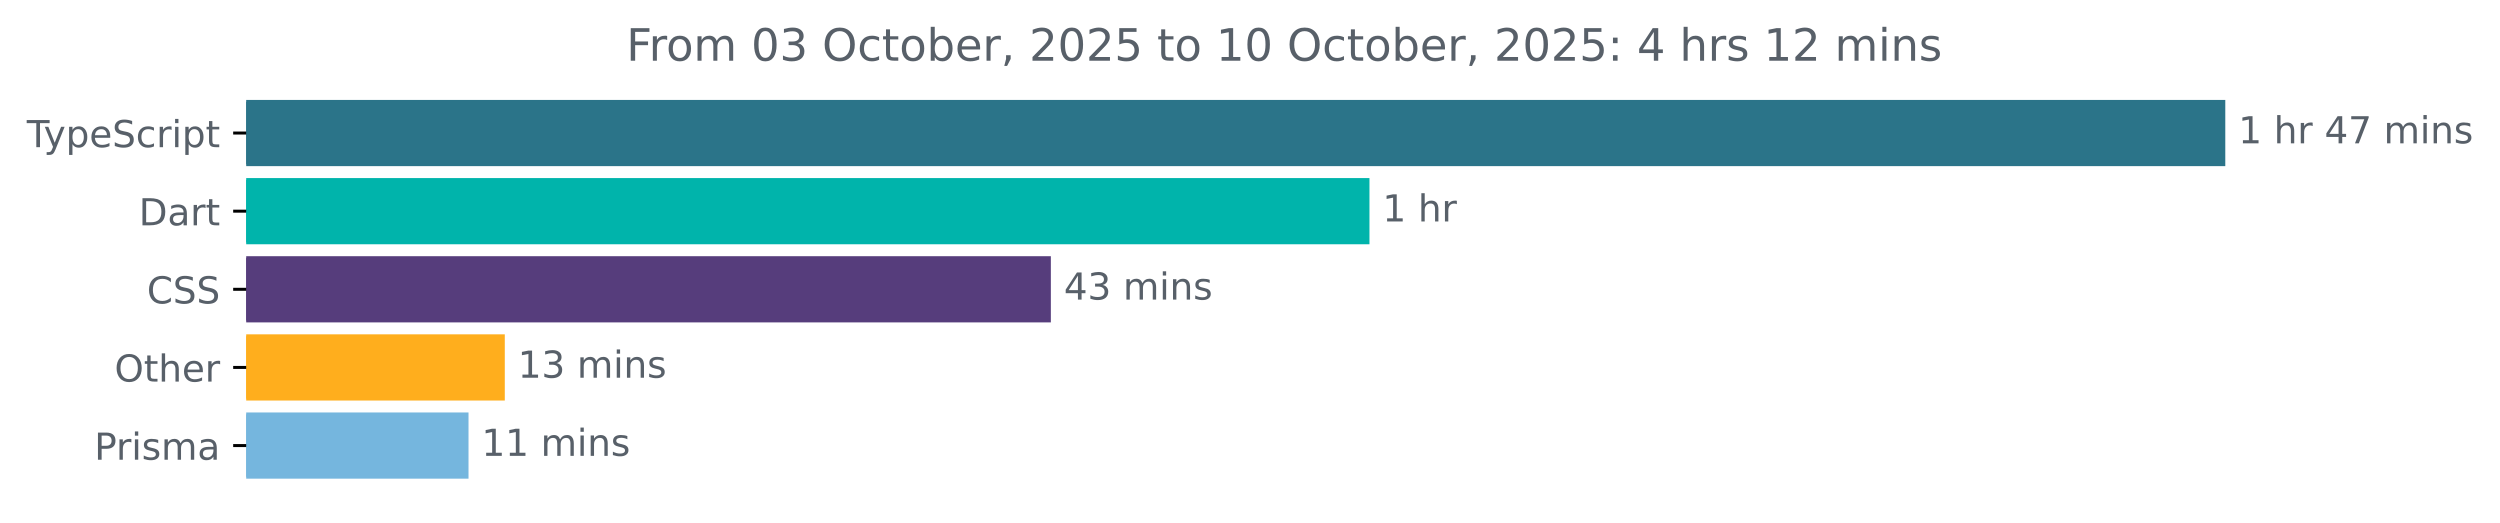
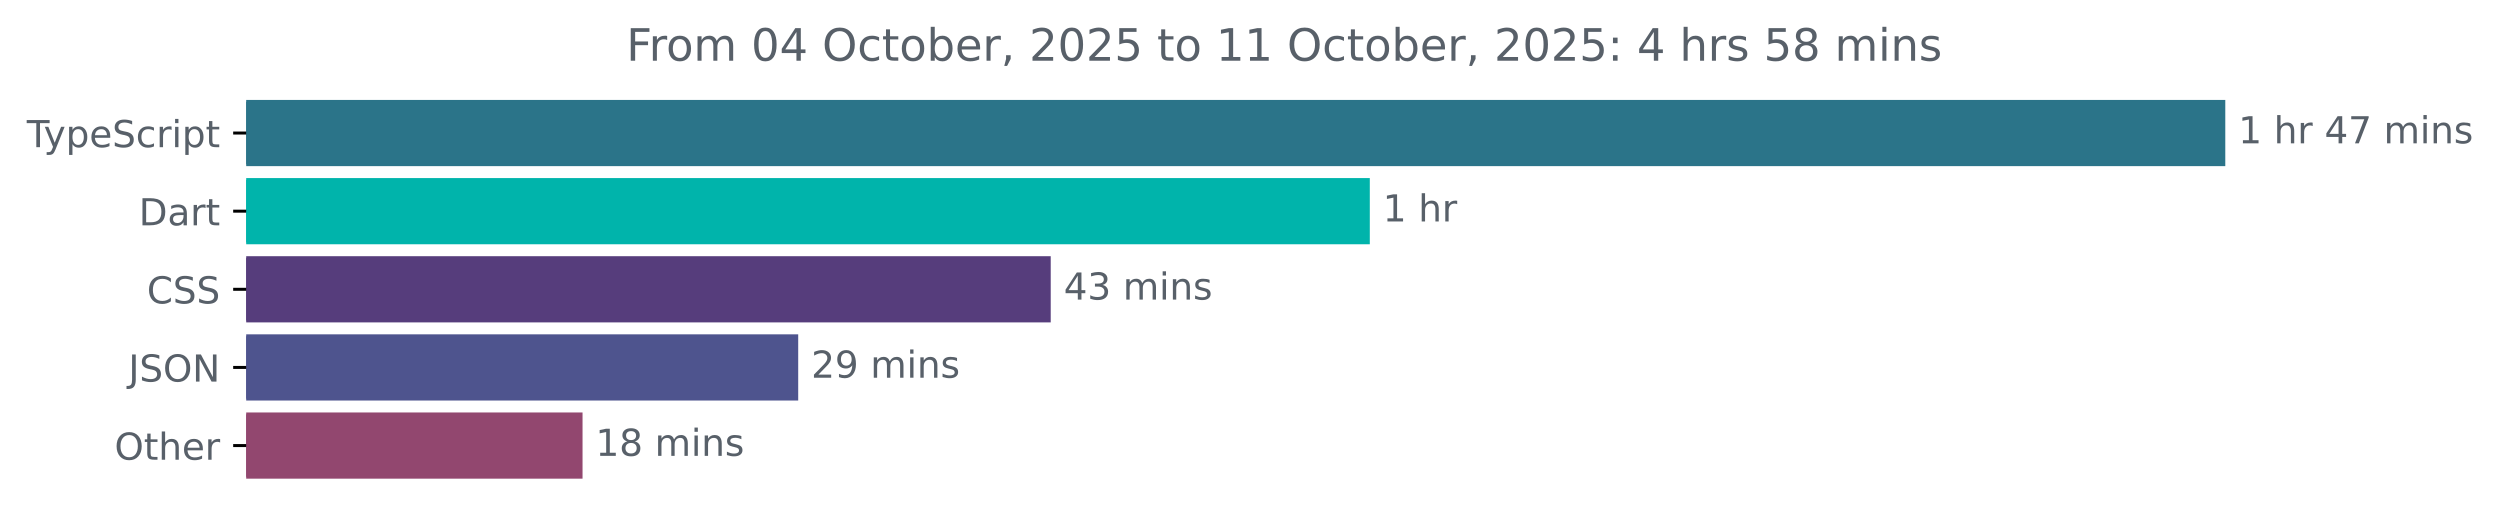
<svg xmlns="http://www.w3.org/2000/svg" xmlns:xlink="http://www.w3.org/1999/xlink" width="671.935pt" height="140.398pt" viewBox="0 0 671.935 140.398" version="1.1">
  <defs>
    <style type="text/css">*{stroke-linejoin: round; stroke-linecap: butt}</style>
  </defs>
  <g id="figure_1">
    <g id="patch_1">
      <path d="M -0 140.398  L 671.935 140.398  L 671.935 0  L -0 0  L -0 140.398  z " style="fill: none" />
    </g>
    <g id="axes_1">
      <g id="patch_2">
-         <path d="M 66.17 27.358  L 597.599 27.358  L 597.599 44.158  L 66.17 44.158  z " clip-path="url(#p70b26ac037)" style="fill: #2b7489; stroke: #2b7489; stroke-linejoin: miter" />
+         <path d="M 66.17 27.358  L 597.599 27.358  L 597.599 44.158  L 66.17 44.158  z " clip-path="url(#p8527d2e676)" style="fill: #2b7489; stroke: #2b7489; stroke-linejoin: miter" />
      </g>
      <g id="patch_3">
-         <path d="M 66.17 48.358  L 367.576 48.358  L 367.576 65.158  L 66.17 65.158  z " clip-path="url(#p70b26ac037)" style="fill: #00b4ab; stroke: #00b4ab; stroke-linejoin: miter" />
+         <path d="M 66.17 48.358  L 367.668 48.358  L 367.668 65.158  L 66.17 65.158  z " clip-path="url(#p8527d2e676)" style="fill: #00b4ab; stroke: #00b4ab; stroke-linejoin: miter" />
      </g>
      <g id="patch_4">
-         <path d="M 66.17 69.358  L 281.942 69.358  L 281.942 86.158  L 66.17 86.158  z " clip-path="url(#p70b26ac037)" style="fill: #563d7c; stroke: #563d7c; stroke-linejoin: miter" />
+         <path d="M 66.17 69.358  L 281.906 69.358  L 281.906 86.158  L 66.17 86.158  z " clip-path="url(#p8527d2e676)" style="fill: #563d7c; stroke: #563d7c; stroke-linejoin: miter" />
      </g>
      <g id="patch_5">
-         <path d="M 66.17 90.358  L 135.177 90.358  L 135.177 107.158  L 66.17 107.158  z " clip-path="url(#p70b26ac037)" style="fill: #ffae1d; stroke: #ffae1d; stroke-linejoin: miter" />
+         <path d="M 66.17 90.358  L 214.036 90.358  L 214.036 107.158  L 66.17 107.158  z " clip-path="url(#p8527d2e676)" style="fill: #4e548e; stroke: #4e548e; stroke-linejoin: miter" />
      </g>
      <g id="patch_6">
-         <path d="M 66.17 111.358  L 125.426 111.358  L 125.426 128.158  L 66.17 128.158  z " clip-path="url(#p70b26ac037)" style="fill: #75b6de; stroke: #75b6de; stroke-linejoin: miter" />
+         <path d="M 66.17 111.358  L 156.073 111.358  L 156.073 128.158  L 66.17 128.158  z " clip-path="url(#p8527d2e676)" style="fill: #92476f; stroke: #92476f; stroke-linejoin: miter" />
      </g>
      <g id="matplotlib.axis_1" />
      <g id="matplotlib.axis_2">
        <g id="ytick_1">
          <g id="line2d_1">
            <defs>
-               <path id="m13fdce359e" d="M 0 0  L -3.5 0  " style="stroke: #000000; stroke-width: 0.8" />
+               <path id="m3b4947b52e" d="M 0 0  L -3.5 0  " style="stroke: #000000; stroke-width: 0.8" />
            </defs>
            <g>
-               <use xlink:href="#m13fdce359e" x="66.17" y="35.758" style="stroke: #000000; stroke-width: 0.8" />
+               <use xlink:href="#m3b4947b52e" x="66.17" y="35.758" style="stroke: #000000; stroke-width: 0.8" />
            </g>
          </g>
          <g id="text_1">
            <g style="fill: #586069" transform="translate(7.2 39.55734) scale(0.1 -0.1)">
              <defs>
                <path id="DejaVuSans-54" d="M -19 4666  L 3928 4666  L 3928 4134  L 2272 4134  L 2272 0  L 1638 0  L 1638 4134  L -19 4134  L -19 4666  z " transform="scale(0.015625)" />
                <path id="DejaVuSans-79" d="M 2059 -325  Q 1816 -950 1584 -1140  Q 1353 -1331 966 -1331  L 506 -1331  L 506 -850  L 844 -850  Q 1081 -850 1212 -737  Q 1344 -625 1503 -206  L 1606 56  L 191 3500  L 800 3500  L 1894 763  L 2988 3500  L 3597 3500  L 2059 -325  z " transform="scale(0.015625)" />
                <path id="DejaVuSans-70" d="M 1159 525  L 1159 -1331  L 581 -1331  L 581 3500  L 1159 3500  L 1159 2969  Q 1341 3281 1617 3432  Q 1894 3584 2278 3584  Q 2916 3584 3314 3078  Q 3713 2572 3713 1747  Q 3713 922 3314 415  Q 2916 -91 2278 -91  Q 1894 -91 1617 61  Q 1341 213 1159 525  z M 3116 1747  Q 3116 2381 2855 2742  Q 2594 3103 2138 3103  Q 1681 3103 1420 2742  Q 1159 2381 1159 1747  Q 1159 1113 1420 752  Q 1681 391 2138 391  Q 2594 391 2855 752  Q 3116 1113 3116 1747  z " transform="scale(0.015625)" />
                <path id="DejaVuSans-65" d="M 3597 1894  L 3597 1613  L 953 1613  Q 991 1019 1311 708  Q 1631 397 2203 397  Q 2534 397 2845 478  Q 3156 559 3463 722  L 3463 178  Q 3153 47 2828 -22  Q 2503 -91 2169 -91  Q 1331 -91 842 396  Q 353 884 353 1716  Q 353 2575 817 3079  Q 1281 3584 2069 3584  Q 2775 3584 3186 3129  Q 3597 2675 3597 1894  z M 3022 2063  Q 3016 2534 2758 2815  Q 2500 3097 2075 3097  Q 1594 3097 1305 2825  Q 1016 2553 972 2059  L 3022 2063  z " transform="scale(0.015625)" />
                <path id="DejaVuSans-53" d="M 3425 4513  L 3425 3897  Q 3066 4069 2747 4153  Q 2428 4238 2131 4238  Q 1616 4238 1336 4038  Q 1056 3838 1056 3469  Q 1056 3159 1242 3001  Q 1428 2844 1947 2747  L 2328 2669  Q 3034 2534 3370 2195  Q 3706 1856 3706 1288  Q 3706 609 3251 259  Q 2797 -91 1919 -91  Q 1588 -91 1214 -16  Q 841 59 441 206  L 441 856  Q 825 641 1194 531  Q 1563 422 1919 422  Q 2459 422 2753 634  Q 3047 847 3047 1241  Q 3047 1584 2836 1778  Q 2625 1972 2144 2069  L 1759 2144  Q 1053 2284 737 2584  Q 422 2884 422 3419  Q 422 4038 858 4394  Q 1294 4750 2059 4750  Q 2388 4750 2728 4690  Q 3069 4631 3425 4513  z " transform="scale(0.015625)" />
                <path id="DejaVuSans-63" d="M 3122 3366  L 3122 2828  Q 2878 2963 2633 3030  Q 2388 3097 2138 3097  Q 1578 3097 1268 2742  Q 959 2388 959 1747  Q 959 1106 1268 751  Q 1578 397 2138 397  Q 2388 397 2633 464  Q 2878 531 3122 666  L 3122 134  Q 2881 22 2623 -34  Q 2366 -91 2075 -91  Q 1284 -91 818 406  Q 353 903 353 1747  Q 353 2603 823 3093  Q 1294 3584 2113 3584  Q 2378 3584 2631 3529  Q 2884 3475 3122 3366  z " transform="scale(0.015625)" />
                <path id="DejaVuSans-72" d="M 2631 2963  Q 2534 3019 2420 3045  Q 2306 3072 2169 3072  Q 1681 3072 1420 2755  Q 1159 2438 1159 1844  L 1159 0  L 581 0  L 581 3500  L 1159 3500  L 1159 2956  Q 1341 3275 1631 3429  Q 1922 3584 2338 3584  Q 2397 3584 2469 3576  Q 2541 3569 2628 3553  L 2631 2963  z " transform="scale(0.015625)" />
                <path id="DejaVuSans-69" d="M 603 3500  L 1178 3500  L 1178 0  L 603 0  L 603 3500  z M 603 4863  L 1178 4863  L 1178 4134  L 603 4134  L 603 4863  z " transform="scale(0.015625)" />
                <path id="DejaVuSans-74" d="M 1172 4494  L 1172 3500  L 2356 3500  L 2356 3053  L 1172 3053  L 1172 1153  Q 1172 725 1289 603  Q 1406 481 1766 481  L 2356 481  L 2356 0  L 1766 0  Q 1100 0 847 248  Q 594 497 594 1153  L 594 3053  L 172 3053  L 172 3500  L 594 3500  L 594 4494  L 1172 4494  z " transform="scale(0.015625)" />
              </defs>
              <use xlink:href="#DejaVuSans-54" />
              <use xlink:href="#DejaVuSans-79" x="45.459" />
              <use xlink:href="#DejaVuSans-70" x="104.639" />
              <use xlink:href="#DejaVuSans-65" x="168.115" />
              <use xlink:href="#DejaVuSans-53" x="229.639" />
              <use xlink:href="#DejaVuSans-63" x="293.115" />
              <use xlink:href="#DejaVuSans-72" x="348.096" />
              <use xlink:href="#DejaVuSans-69" x="389.209" />
              <use xlink:href="#DejaVuSans-70" x="416.992" />
              <use xlink:href="#DejaVuSans-74" x="480.469" />
            </g>
          </g>
        </g>
        <g id="ytick_2">
          <g id="line2d_2">
            <g>
-               <use xlink:href="#m13fdce359e" x="66.17" y="56.758" style="stroke: #000000; stroke-width: 0.8" />
+               <use xlink:href="#m3b4947b52e" x="66.17" y="56.758" style="stroke: #000000; stroke-width: 0.8" />
            </g>
          </g>
          <g id="text_2">
            <g style="fill: #586069" transform="translate(37.31094 60.55734) scale(0.1 -0.1)">
              <defs>
                <path id="DejaVuSans-44" d="M 1259 4147  L 1259 519  L 2022 519  Q 2988 519 3436 956  Q 3884 1394 3884 2338  Q 3884 3275 3436 3711  Q 2988 4147 2022 4147  L 1259 4147  z M 628 4666  L 1925 4666  Q 3281 4666 3915 4102  Q 4550 3538 4550 2338  Q 4550 1131 3912 565  Q 3275 0 1925 0  L 628 0  L 628 4666  z " transform="scale(0.015625)" />
                <path id="DejaVuSans-61" d="M 2194 1759  Q 1497 1759 1228 1600  Q 959 1441 959 1056  Q 959 750 1161 570  Q 1363 391 1709 391  Q 2188 391 2477 730  Q 2766 1069 2766 1631  L 2766 1759  L 2194 1759  z M 3341 1997  L 3341 0  L 2766 0  L 2766 531  Q 2569 213 2275 61  Q 1981 -91 1556 -91  Q 1019 -91 701 211  Q 384 513 384 1019  Q 384 1609 779 1909  Q 1175 2209 1959 2209  L 2766 2209  L 2766 2266  Q 2766 2663 2505 2880  Q 2244 3097 1772 3097  Q 1472 3097 1187 3025  Q 903 2953 641 2809  L 641 3341  Q 956 3463 1253 3523  Q 1550 3584 1831 3584  Q 2591 3584 2966 3190  Q 3341 2797 3341 1997  z " transform="scale(0.015625)" />
              </defs>
              <use xlink:href="#DejaVuSans-44" />
              <use xlink:href="#DejaVuSans-61" x="77.002" />
              <use xlink:href="#DejaVuSans-72" x="138.281" />
              <use xlink:href="#DejaVuSans-74" x="179.395" />
            </g>
          </g>
        </g>
        <g id="ytick_3">
          <g id="line2d_3">
            <g>
-               <use xlink:href="#m13fdce359e" x="66.17" y="77.758" style="stroke: #000000; stroke-width: 0.8" />
+               <use xlink:href="#m3b4947b52e" x="66.17" y="77.758" style="stroke: #000000; stroke-width: 0.8" />
            </g>
          </g>
          <g id="text_3">
            <g style="fill: #586069" transform="translate(39.49063 81.55734) scale(0.1 -0.1)">
              <defs>
                <path id="DejaVuSans-43" d="M 4122 4306  L 4122 3641  Q 3803 3938 3442 4084  Q 3081 4231 2675 4231  Q 1875 4231 1450 3742  Q 1025 3253 1025 2328  Q 1025 1406 1450 917  Q 1875 428 2675 428  Q 3081 428 3442 575  Q 3803 722 4122 1019  L 4122 359  Q 3791 134 3420 21  Q 3050 -91 2638 -91  Q 1578 -91 968 557  Q 359 1206 359 2328  Q 359 3453 968 4101  Q 1578 4750 2638 4750  Q 3056 4750 3426 4639  Q 3797 4528 4122 4306  z " transform="scale(0.015625)" />
              </defs>
              <use xlink:href="#DejaVuSans-43" />
              <use xlink:href="#DejaVuSans-53" x="69.824" />
              <use xlink:href="#DejaVuSans-53" x="133.301" />
            </g>
          </g>
        </g>
        <g id="ytick_4">
          <g id="line2d_4">
            <g>
-               <use xlink:href="#m13fdce359e" x="66.17" y="98.758" style="stroke: #000000; stroke-width: 0.8" />
+               <use xlink:href="#m3b4947b52e" x="66.17" y="98.758" style="stroke: #000000; stroke-width: 0.8" />
            </g>
          </g>
          <g id="text_4">
-             <g style="fill: #586069" transform="translate(30.77656 102.5573) scale(0.1 -0.1)">
-               <defs>
+             <g style="fill: #586069" transform="translate(34.51875 102.5573) scale(0.1 -0.1)">
+               <defs>
+                 <path id="DejaVuSans-4a" d="M 628 4666  L 1259 4666  L 1259 325  Q 1259 -519 939 -900  Q 619 -1281 -91 -1281  L -331 -1281  L -331 -750  L -134 -750  Q 284 -750 456 -515  Q 628 -281 628 325  L 628 4666  z " transform="scale(0.015625)" />
                <path id="DejaVuSans-4f" d="M 2522 4238  Q 1834 4238 1429 3725  Q 1025 3213 1025 2328  Q 1025 1447 1429 934  Q 1834 422 2522 422  Q 3209 422 3611 934  Q 4013 1447 4013 2328  Q 4013 3213 3611 3725  Q 3209 4238 2522 4238  z M 2522 4750  Q 3503 4750 4090 4092  Q 4678 3434 4678 2328  Q 4678 1225 4090 567  Q 3503 -91 2522 -91  Q 1538 -91 948 565  Q 359 1222 359 2328  Q 359 3434 948 4092  Q 1538 4750 2522 4750  z " transform="scale(0.015625)" />
+                 <path id="DejaVuSans-4e" d="M 628 4666  L 1478 4666  L 3547 763  L 3547 4666  L 4159 4666  L 4159 0  L 3309 0  L 1241 3903  L 1241 0  L 628 0  L 628 4666  z " transform="scale(0.015625)" />
+               </defs>
+               <use xlink:href="#DejaVuSans-4a" />
+               <use xlink:href="#DejaVuSans-53" x="29.492" />
+               <use xlink:href="#DejaVuSans-4f" x="92.969" />
+               <use xlink:href="#DejaVuSans-4e" x="171.68" />
+             </g>
+           </g>
+         </g>
+         <g id="ytick_5">
+           <g id="line2d_5">
+             <g>
+               <use xlink:href="#m3b4947b52e" x="66.17" y="119.758" style="stroke: #000000; stroke-width: 0.8" />
+             </g>
+           </g>
+           <g id="text_5">
+             <g style="fill: #586069" transform="translate(30.77656 123.5573) scale(0.1 -0.1)">
+               <defs>
                <path id="DejaVuSans-68" d="M 3513 2113  L 3513 0  L 2938 0  L 2938 2094  Q 2938 2591 2744 2837  Q 2550 3084 2163 3084  Q 1697 3084 1428 2787  Q 1159 2491 1159 1978  L 1159 0  L 581 0  L 581 4863  L 1159 4863  L 1159 2956  Q 1366 3272 1645 3428  Q 1925 3584 2291 3584  Q 2894 3584 3203 3211  Q 3513 2838 3513 2113  z " transform="scale(0.015625)" />
              </defs>
              <use xlink:href="#DejaVuSans-4f" />
              <use xlink:href="#DejaVuSans-74" x="78.711" />
              <use xlink:href="#DejaVuSans-68" x="117.92" />
              <use xlink:href="#DejaVuSans-65" x="181.299" />
              <use xlink:href="#DejaVuSans-72" x="242.822" />
            </g>
          </g>
        </g>
-         <g id="ytick_5">
-           <g id="line2d_5">
-             <g>
-               <use xlink:href="#m13fdce359e" x="66.17" y="119.758" style="stroke: #000000; stroke-width: 0.8" />
-             </g>
-           </g>
-           <g id="text_5">
-             <g style="fill: #586069" transform="translate(25.34844 123.5573) scale(0.1 -0.1)">
-               <defs>
-                 <path id="DejaVuSans-50" d="M 1259 4147  L 1259 2394  L 2053 2394  Q 2494 2394 2734 2622  Q 2975 2850 2975 3272  Q 2975 3691 2734 3919  Q 2494 4147 2053 4147  L 1259 4147  z M 628 4666  L 2053 4666  Q 2838 4666 3239 4311  Q 3641 3956 3641 3272  Q 3641 2581 3239 2228  Q 2838 1875 2053 1875  L 1259 1875  L 1259 0  L 628 0  L 628 4666  z " transform="scale(0.015625)" />
-                 <path id="DejaVuSans-73" d="M 2834 3397  L 2834 2853  Q 2591 2978 2328 3040  Q 2066 3103 1784 3103  Q 1356 3103 1142 2972  Q 928 2841 928 2578  Q 928 2378 1081 2264  Q 1234 2150 1697 2047  L 1894 2003  Q 2506 1872 2764 1633  Q 3022 1394 3022 966  Q 3022 478 2636 193  Q 2250 -91 1575 -91  Q 1294 -91 989 -36  Q 684 19 347 128  L 347 722  Q 666 556 975 473  Q 1284 391 1588 391  Q 1994 391 2212 530  Q 2431 669 2431 922  Q 2431 1156 2273 1281  Q 2116 1406 1581 1522  L 1381 1569  Q 847 1681 609 1914  Q 372 2147 372 2553  Q 372 3047 722 3315  Q 1072 3584 1716 3584  Q 2034 3584 2315 3537  Q 2597 3491 2834 3397  z " transform="scale(0.015625)" />
-                 <path id="DejaVuSans-6d" d="M 3328 2828  Q 3544 3216 3844 3400  Q 4144 3584 4550 3584  Q 5097 3584 5394 3201  Q 5691 2819 5691 2113  L 5691 0  L 5113 0  L 5113 2094  Q 5113 2597 4934 2840  Q 4756 3084 4391 3084  Q 3944 3084 3684 2787  Q 3425 2491 3425 1978  L 3425 0  L 2847 0  L 2847 2094  Q 2847 2600 2669 2842  Q 2491 3084 2119 3084  Q 1678 3084 1418 2786  Q 1159 2488 1159 1978  L 1159 0  L 581 0  L 581 3500  L 1159 3500  L 1159 2956  Q 1356 3278 1631 3431  Q 1906 3584 2284 3584  Q 2666 3584 2933 3390  Q 3200 3197 3328 2828  z " transform="scale(0.015625)" />
-               </defs>
-               <use xlink:href="#DejaVuSans-50" />
-               <use xlink:href="#DejaVuSans-72" x="58.553" />
-               <use xlink:href="#DejaVuSans-69" x="99.666" />
-               <use xlink:href="#DejaVuSans-73" x="127.449" />
-               <use xlink:href="#DejaVuSans-6d" x="179.549" />
-               <use xlink:href="#DejaVuSans-61" x="276.961" />
-             </g>
-           </g>
-         </g>
      </g>
      <g id="text_6">
        <g style="fill: #586069" transform="translate(601.5989 38.5175) scale(0.1 -0.1)">
          <defs>
            <path id="DejaVuSans-31" d="M 794 531  L 1825 531  L 1825 4091  L 703 3866  L 703 4441  L 1819 4666  L 2450 4666  L 2450 531  L 3481 531  L 3481 0  L 794 0  L 794 531  z " transform="scale(0.015625)" />
            <path id="DejaVuSans-20" transform="scale(0.015625)" />
            <path id="DejaVuSans-34" d="M 2419 4116  L 825 1625  L 2419 1625  L 2419 4116  z M 2253 4666  L 3047 4666  L 3047 1625  L 3713 1625  L 3713 1100  L 3047 1100  L 3047 0  L 2419 0  L 2419 1100  L 313 1100  L 313 1709  L 2253 4666  z " transform="scale(0.015625)" />
            <path id="DejaVuSans-37" d="M 525 4666  L 3525 4666  L 3525 4397  L 1831 0  L 1172 0  L 2766 4134  L 525 4134  L 525 4666  z " transform="scale(0.015625)" />
+             <path id="DejaVuSans-6d" d="M 3328 2828  Q 3544 3216 3844 3400  Q 4144 3584 4550 3584  Q 5097 3584 5394 3201  Q 5691 2819 5691 2113  L 5691 0  L 5113 0  L 5113 2094  Q 5113 2597 4934 2840  Q 4756 3084 4391 3084  Q 3944 3084 3684 2787  Q 3425 2491 3425 1978  L 3425 0  L 2847 0  L 2847 2094  Q 2847 2600 2669 2842  Q 2491 3084 2119 3084  Q 1678 3084 1418 2786  Q 1159 2488 1159 1978  L 1159 0  L 581 0  L 581 3500  L 1159 3500  L 1159 2956  Q 1356 3278 1631 3431  Q 1906 3584 2284 3584  Q 2666 3584 2933 3390  Q 3200 3197 3328 2828  z " transform="scale(0.015625)" />
            <path id="DejaVuSans-6e" d="M 3513 2113  L 3513 0  L 2938 0  L 2938 2094  Q 2938 2591 2744 2837  Q 2550 3084 2163 3084  Q 1697 3084 1428 2787  Q 1159 2491 1159 1978  L 1159 0  L 581 0  L 581 3500  L 1159 3500  L 1159 2956  Q 1366 3272 1645 3428  Q 1925 3584 2291 3584  Q 2894 3584 3203 3211  Q 3513 2838 3513 2113  z " transform="scale(0.015625)" />
+             <path id="DejaVuSans-73" d="M 2834 3397  L 2834 2853  Q 2591 2978 2328 3040  Q 2066 3103 1784 3103  Q 1356 3103 1142 2972  Q 928 2841 928 2578  Q 928 2378 1081 2264  Q 1234 2150 1697 2047  L 1894 2003  Q 2506 1872 2764 1633  Q 3022 1394 3022 966  Q 3022 478 2636 193  Q 2250 -91 1575 -91  Q 1294 -91 989 -36  Q 684 19 347 128  L 347 722  Q 666 556 975 473  Q 1284 391 1588 391  Q 1994 391 2212 530  Q 2431 669 2431 922  Q 2431 1156 2273 1281  Q 2116 1406 1581 1522  L 1381 1569  Q 847 1681 609 1914  Q 372 2147 372 2553  Q 372 3047 722 3315  Q 1072 3584 1716 3584  Q 2034 3584 2315 3537  Q 2597 3491 2834 3397  z " transform="scale(0.015625)" />
          </defs>
          <use xlink:href="#DejaVuSans-31" />
          <use xlink:href="#DejaVuSans-20" x="63.623" />
          <use xlink:href="#DejaVuSans-68" x="95.41" />
          <use xlink:href="#DejaVuSans-72" x="158.789" />
          <use xlink:href="#DejaVuSans-20" x="199.902" />
          <use xlink:href="#DejaVuSans-34" x="231.689" />
          <use xlink:href="#DejaVuSans-37" x="295.312" />
          <use xlink:href="#DejaVuSans-20" x="358.936" />
          <use xlink:href="#DejaVuSans-6d" x="390.723" />
          <use xlink:href="#DejaVuSans-69" x="488.135" />
          <use xlink:href="#DejaVuSans-6e" x="515.918" />
          <use xlink:href="#DejaVuSans-73" x="579.297" />
        </g>
      </g>
      <g id="text_7">
-         <g style="fill: #586069" transform="translate(371.5757 59.5175) scale(0.1 -0.1)">
+         <g style="fill: #586069" transform="translate(371.668 59.5175) scale(0.1 -0.1)">
          <use xlink:href="#DejaVuSans-31" />
          <use xlink:href="#DejaVuSans-20" x="63.623" />
          <use xlink:href="#DejaVuSans-68" x="95.41" />
          <use xlink:href="#DejaVuSans-72" x="158.789" />
        </g>
      </g>
      <g id="text_8">
-         <g style="fill: #586069" transform="translate(285.9421 80.5175) scale(0.1 -0.1)">
+         <g style="fill: #586069" transform="translate(285.9061 80.5175) scale(0.1 -0.1)">
          <defs>
            <path id="DejaVuSans-33" d="M 2597 2516  Q 3050 2419 3304 2112  Q 3559 1806 3559 1356  Q 3559 666 3084 287  Q 2609 -91 1734 -91  Q 1441 -91 1130 -33  Q 819 25 488 141  L 488 750  Q 750 597 1062 519  Q 1375 441 1716 441  Q 2309 441 2620 675  Q 2931 909 2931 1356  Q 2931 1769 2642 2001  Q 2353 2234 1838 2234  L 1294 2234  L 1294 2753  L 1863 2753  Q 2328 2753 2575 2939  Q 2822 3125 2822 3475  Q 2822 3834 2567 4026  Q 2313 4219 1838 4219  Q 1578 4219 1281 4162  Q 984 4106 628 3988  L 628 4550  Q 988 4650 1302 4700  Q 1616 4750 1894 4750  Q 2613 4750 3031 4423  Q 3450 4097 3450 3541  Q 3450 3153 3228 2886  Q 3006 2619 2597 2516  z " transform="scale(0.015625)" />
          </defs>
          <use xlink:href="#DejaVuSans-34" />
          <use xlink:href="#DejaVuSans-33" x="63.623" />
          <use xlink:href="#DejaVuSans-20" x="127.246" />
          <use xlink:href="#DejaVuSans-6d" x="159.033" />
          <use xlink:href="#DejaVuSans-69" x="256.445" />
          <use xlink:href="#DejaVuSans-6e" x="284.229" />
          <use xlink:href="#DejaVuSans-73" x="347.607" />
        </g>
      </g>
      <g id="text_9">
-         <g style="fill: #586069" transform="translate(139.1773 101.5175) scale(0.1 -0.1)">
-           <use xlink:href="#DejaVuSans-31" />
-           <use xlink:href="#DejaVuSans-33" x="63.623" />
+         <g style="fill: #586069" transform="translate(218.0358 101.5175) scale(0.1 -0.1)">
+           <defs>
+             <path id="DejaVuSans-32" d="M 1228 531  L 3431 531  L 3431 0  L 469 0  L 469 531  Q 828 903 1448 1529  Q 2069 2156 2228 2338  Q 2531 2678 2651 2914  Q 2772 3150 2772 3378  Q 2772 3750 2511 3984  Q 2250 4219 1831 4219  Q 1534 4219 1204 4116  Q 875 4013 500 3803  L 500 4441  Q 881 4594 1212 4672  Q 1544 4750 1819 4750  Q 2544 4750 2975 4387  Q 3406 4025 3406 3419  Q 3406 3131 3298 2873  Q 3191 2616 2906 2266  Q 2828 2175 2409 1742  Q 1991 1309 1228 531  z " transform="scale(0.015625)" />
+             <path id="DejaVuSans-39" d="M 703 97  L 703 672  Q 941 559 1184 500  Q 1428 441 1663 441  Q 2288 441 2617 861  Q 2947 1281 2994 2138  Q 2813 1869 2534 1725  Q 2256 1581 1919 1581  Q 1219 1581 811 2004  Q 403 2428 403 3163  Q 403 3881 828 4315  Q 1253 4750 1959 4750  Q 2769 4750 3195 4129  Q 3622 3509 3622 2328  Q 3622 1225 3098 567  Q 2575 -91 1691 -91  Q 1453 -91 1209 -44  Q 966 3 703 97  z M 1959 2075  Q 2384 2075 2632 2365  Q 2881 2656 2881 3163  Q 2881 3666 2632 3958  Q 2384 4250 1959 4250  Q 1534 4250 1286 3958  Q 1038 3666 1038 3163  Q 1038 2656 1286 2365  Q 1534 2075 1959 2075  z " transform="scale(0.015625)" />
+           </defs>
+           <use xlink:href="#DejaVuSans-32" />
+           <use xlink:href="#DejaVuSans-39" x="63.623" />
          <use xlink:href="#DejaVuSans-20" x="127.246" />
          <use xlink:href="#DejaVuSans-6d" x="159.033" />
          <use xlink:href="#DejaVuSans-69" x="256.445" />
          <use xlink:href="#DejaVuSans-6e" x="284.229" />
          <use xlink:href="#DejaVuSans-73" x="347.607" />
        </g>
      </g>
      <g id="text_10">
-         <g style="fill: #586069" transform="translate(129.4263 122.5175) scale(0.1 -0.1)">
+         <g style="fill: #586069" transform="translate(160.0725 122.5175) scale(0.1 -0.1)">
+           <defs>
+             <path id="DejaVuSans-38" d="M 2034 2216  Q 1584 2216 1326 1975  Q 1069 1734 1069 1313  Q 1069 891 1326 650  Q 1584 409 2034 409  Q 2484 409 2743 651  Q 3003 894 3003 1313  Q 3003 1734 2745 1975  Q 2488 2216 2034 2216  z M 1403 2484  Q 997 2584 770 2862  Q 544 3141 544 3541  Q 544 4100 942 4425  Q 1341 4750 2034 4750  Q 2731 4750 3128 4425  Q 3525 4100 3525 3541  Q 3525 3141 3298 2862  Q 3072 2584 2669 2484  Q 3125 2378 3379 2068  Q 3634 1759 3634 1313  Q 3634 634 3220 271  Q 2806 -91 2034 -91  Q 1263 -91 848 271  Q 434 634 434 1313  Q 434 1759 690 2068  Q 947 2378 1403 2484  z M 1172 3481  Q 1172 3119 1398 2916  Q 1625 2713 2034 2713  Q 2441 2713 2670 2916  Q 2900 3119 2900 3481  Q 2900 3844 2670 4047  Q 2441 4250 2034 4250  Q 1625 4250 1398 4047  Q 1172 3844 1172 3481  z " transform="scale(0.015625)" />
+           </defs>
          <use xlink:href="#DejaVuSans-31" />
-           <use xlink:href="#DejaVuSans-31" x="63.623" />
+           <use xlink:href="#DejaVuSans-38" x="63.623" />
          <use xlink:href="#DejaVuSans-20" x="127.246" />
          <use xlink:href="#DejaVuSans-6d" x="159.033" />
          <use xlink:href="#DejaVuSans-69" x="256.445" />
          <use xlink:href="#DejaVuSans-6e" x="284.229" />
          <use xlink:href="#DejaVuSans-73" x="347.607" />
        </g>
      </g>
      <g id="text_11">
        <g style="fill: #586069" transform="translate(168.3503 16.31812) scale(0.12 -0.12)">
          <defs>
            <path id="DejaVuSans-46" d="M 628 4666  L 3309 4666  L 3309 4134  L 1259 4134  L 1259 2759  L 3109 2759  L 3109 2228  L 1259 2228  L 1259 0  L 628 0  L 628 4666  z " transform="scale(0.015625)" />
            <path id="DejaVuSans-6f" d="M 1959 3097  Q 1497 3097 1228 2736  Q 959 2375 959 1747  Q 959 1119 1226 758  Q 1494 397 1959 397  Q 2419 397 2687 759  Q 2956 1122 2956 1747  Q 2956 2369 2687 2733  Q 2419 3097 1959 3097  z M 1959 3584  Q 2709 3584 3137 3096  Q 3566 2609 3566 1747  Q 3566 888 3137 398  Q 2709 -91 1959 -91  Q 1206 -91 779 398  Q 353 888 353 1747  Q 353 2609 779 3096  Q 1206 3584 1959 3584  z " transform="scale(0.015625)" />
            <path id="DejaVuSans-30" d="M 2034 4250  Q 1547 4250 1301 3770  Q 1056 3291 1056 2328  Q 1056 1369 1301 889  Q 1547 409 2034 409  Q 2525 409 2770 889  Q 3016 1369 3016 2328  Q 3016 3291 2770 3770  Q 2525 4250 2034 4250  z M 2034 4750  Q 2819 4750 3233 4129  Q 3647 3509 3647 2328  Q 3647 1150 3233 529  Q 2819 -91 2034 -91  Q 1250 -91 836 529  Q 422 1150 422 2328  Q 422 3509 836 4129  Q 1250 4750 2034 4750  z " transform="scale(0.015625)" />
            <path id="DejaVuSans-62" d="M 3116 1747  Q 3116 2381 2855 2742  Q 2594 3103 2138 3103  Q 1681 3103 1420 2742  Q 1159 2381 1159 1747  Q 1159 1113 1420 752  Q 1681 391 2138 391  Q 2594 391 2855 752  Q 3116 1113 3116 1747  z M 1159 2969  Q 1341 3281 1617 3432  Q 1894 3584 2278 3584  Q 2916 3584 3314 3078  Q 3713 2572 3713 1747  Q 3713 922 3314 415  Q 2916 -91 2278 -91  Q 1894 -91 1617 61  Q 1341 213 1159 525  L 1159 0  L 581 0  L 581 4863  L 1159 4863  L 1159 2969  z " transform="scale(0.015625)" />
            <path id="DejaVuSans-2c" d="M 750 794  L 1409 794  L 1409 256  L 897 -744  L 494 -744  L 750 256  L 750 794  z " transform="scale(0.015625)" />
-             <path id="DejaVuSans-32" d="M 1228 531  L 3431 531  L 3431 0  L 469 0  L 469 531  Q 828 903 1448 1529  Q 2069 2156 2228 2338  Q 2531 2678 2651 2914  Q 2772 3150 2772 3378  Q 2772 3750 2511 3984  Q 2250 4219 1831 4219  Q 1534 4219 1204 4116  Q 875 4013 500 3803  L 500 4441  Q 881 4594 1212 4672  Q 1544 4750 1819 4750  Q 2544 4750 2975 4387  Q 3406 4025 3406 3419  Q 3406 3131 3298 2873  Q 3191 2616 2906 2266  Q 2828 2175 2409 1742  Q 1991 1309 1228 531  z " transform="scale(0.015625)" />
            <path id="DejaVuSans-35" d="M 691 4666  L 3169 4666  L 3169 4134  L 1269 4134  L 1269 2991  Q 1406 3038 1543 3061  Q 1681 3084 1819 3084  Q 2600 3084 3056 2656  Q 3513 2228 3513 1497  Q 3513 744 3044 326  Q 2575 -91 1722 -91  Q 1428 -91 1123 -41  Q 819 9 494 109  L 494 744  Q 775 591 1075 516  Q 1375 441 1709 441  Q 2250 441 2565 725  Q 2881 1009 2881 1497  Q 2881 1984 2565 2268  Q 2250 2553 1709 2553  Q 1456 2553 1204 2497  Q 953 2441 691 2322  L 691 4666  z " transform="scale(0.015625)" />
            <path id="DejaVuSans-3a" d="M 750 794  L 1409 794  L 1409 0  L 750 0  L 750 794  z M 750 3309  L 1409 3309  L 1409 2516  L 750 2516  L 750 3309  z " transform="scale(0.015625)" />
          </defs>
          <use xlink:href="#DejaVuSans-46" />
          <use xlink:href="#DejaVuSans-72" x="50.27" />
          <use xlink:href="#DejaVuSans-6f" x="89.133" />
          <use xlink:href="#DejaVuSans-6d" x="150.314" />
          <use xlink:href="#DejaVuSans-20" x="247.727" />
          <use xlink:href="#DejaVuSans-30" x="279.514" />
-           <use xlink:href="#DejaVuSans-33" x="343.137" />
+           <use xlink:href="#DejaVuSans-34" x="343.137" />
          <use xlink:href="#DejaVuSans-20" x="406.76" />
          <use xlink:href="#DejaVuSans-4f" x="438.547" />
          <use xlink:href="#DejaVuSans-63" x="517.258" />
          <use xlink:href="#DejaVuSans-74" x="572.238" />
          <use xlink:href="#DejaVuSans-6f" x="611.447" />
          <use xlink:href="#DejaVuSans-62" x="672.629" />
          <use xlink:href="#DejaVuSans-65" x="736.105" />
          <use xlink:href="#DejaVuSans-72" x="797.629" />
          <use xlink:href="#DejaVuSans-2c" x="838.742" />
          <use xlink:href="#DejaVuSans-20" x="870.529" />
          <use xlink:href="#DejaVuSans-32" x="902.316" />
          <use xlink:href="#DejaVuSans-30" x="965.939" />
          <use xlink:href="#DejaVuSans-32" x="1029.562" />
          <use xlink:href="#DejaVuSans-35" x="1093.186" />
          <use xlink:href="#DejaVuSans-20" x="1156.809" />
          <use xlink:href="#DejaVuSans-74" x="1188.596" />
          <use xlink:href="#DejaVuSans-6f" x="1227.805" />
          <use xlink:href="#DejaVuSans-20" x="1288.986" />
          <use xlink:href="#DejaVuSans-31" x="1320.773" />
-           <use xlink:href="#DejaVuSans-30" x="1384.396" />
+           <use xlink:href="#DejaVuSans-31" x="1384.396" />
          <use xlink:href="#DejaVuSans-20" x="1448.02" />
          <use xlink:href="#DejaVuSans-4f" x="1479.807" />
          <use xlink:href="#DejaVuSans-63" x="1558.518" />
          <use xlink:href="#DejaVuSans-74" x="1613.498" />
          <use xlink:href="#DejaVuSans-6f" x="1652.707" />
          <use xlink:href="#DejaVuSans-62" x="1713.889" />
          <use xlink:href="#DejaVuSans-65" x="1777.365" />
          <use xlink:href="#DejaVuSans-72" x="1838.889" />
          <use xlink:href="#DejaVuSans-2c" x="1880.002" />
          <use xlink:href="#DejaVuSans-20" x="1911.789" />
          <use xlink:href="#DejaVuSans-32" x="1943.576" />
          <use xlink:href="#DejaVuSans-30" x="2007.199" />
          <use xlink:href="#DejaVuSans-32" x="2070.822" />
          <use xlink:href="#DejaVuSans-35" x="2134.445" />
          <use xlink:href="#DejaVuSans-3a" x="2198.068" />
          <use xlink:href="#DejaVuSans-20" x="2231.76" />
          <use xlink:href="#DejaVuSans-34" x="2263.547" />
          <use xlink:href="#DejaVuSans-20" x="2327.17" />
          <use xlink:href="#DejaVuSans-68" x="2358.957" />
          <use xlink:href="#DejaVuSans-72" x="2422.336" />
          <use xlink:href="#DejaVuSans-73" x="2463.449" />
          <use xlink:href="#DejaVuSans-20" x="2515.549" />
-           <use xlink:href="#DejaVuSans-31" x="2547.336" />
-           <use xlink:href="#DejaVuSans-32" x="2610.959" />
+           <use xlink:href="#DejaVuSans-35" x="2547.336" />
+           <use xlink:href="#DejaVuSans-38" x="2610.959" />
          <use xlink:href="#DejaVuSans-20" x="2674.582" />
          <use xlink:href="#DejaVuSans-6d" x="2706.369" />
          <use xlink:href="#DejaVuSans-69" x="2803.781" />
          <use xlink:href="#DejaVuSans-6e" x="2831.564" />
          <use xlink:href="#DejaVuSans-73" x="2894.943" />
        </g>
      </g>
    </g>
  </g>
  <defs>
-     <clipPath id="p70b26ac037">
+     <clipPath id="p8527d2e676">
      <rect x="66.17" y="22.318" width="558" height="110.88" />
    </clipPath>
  </defs>
</svg>
